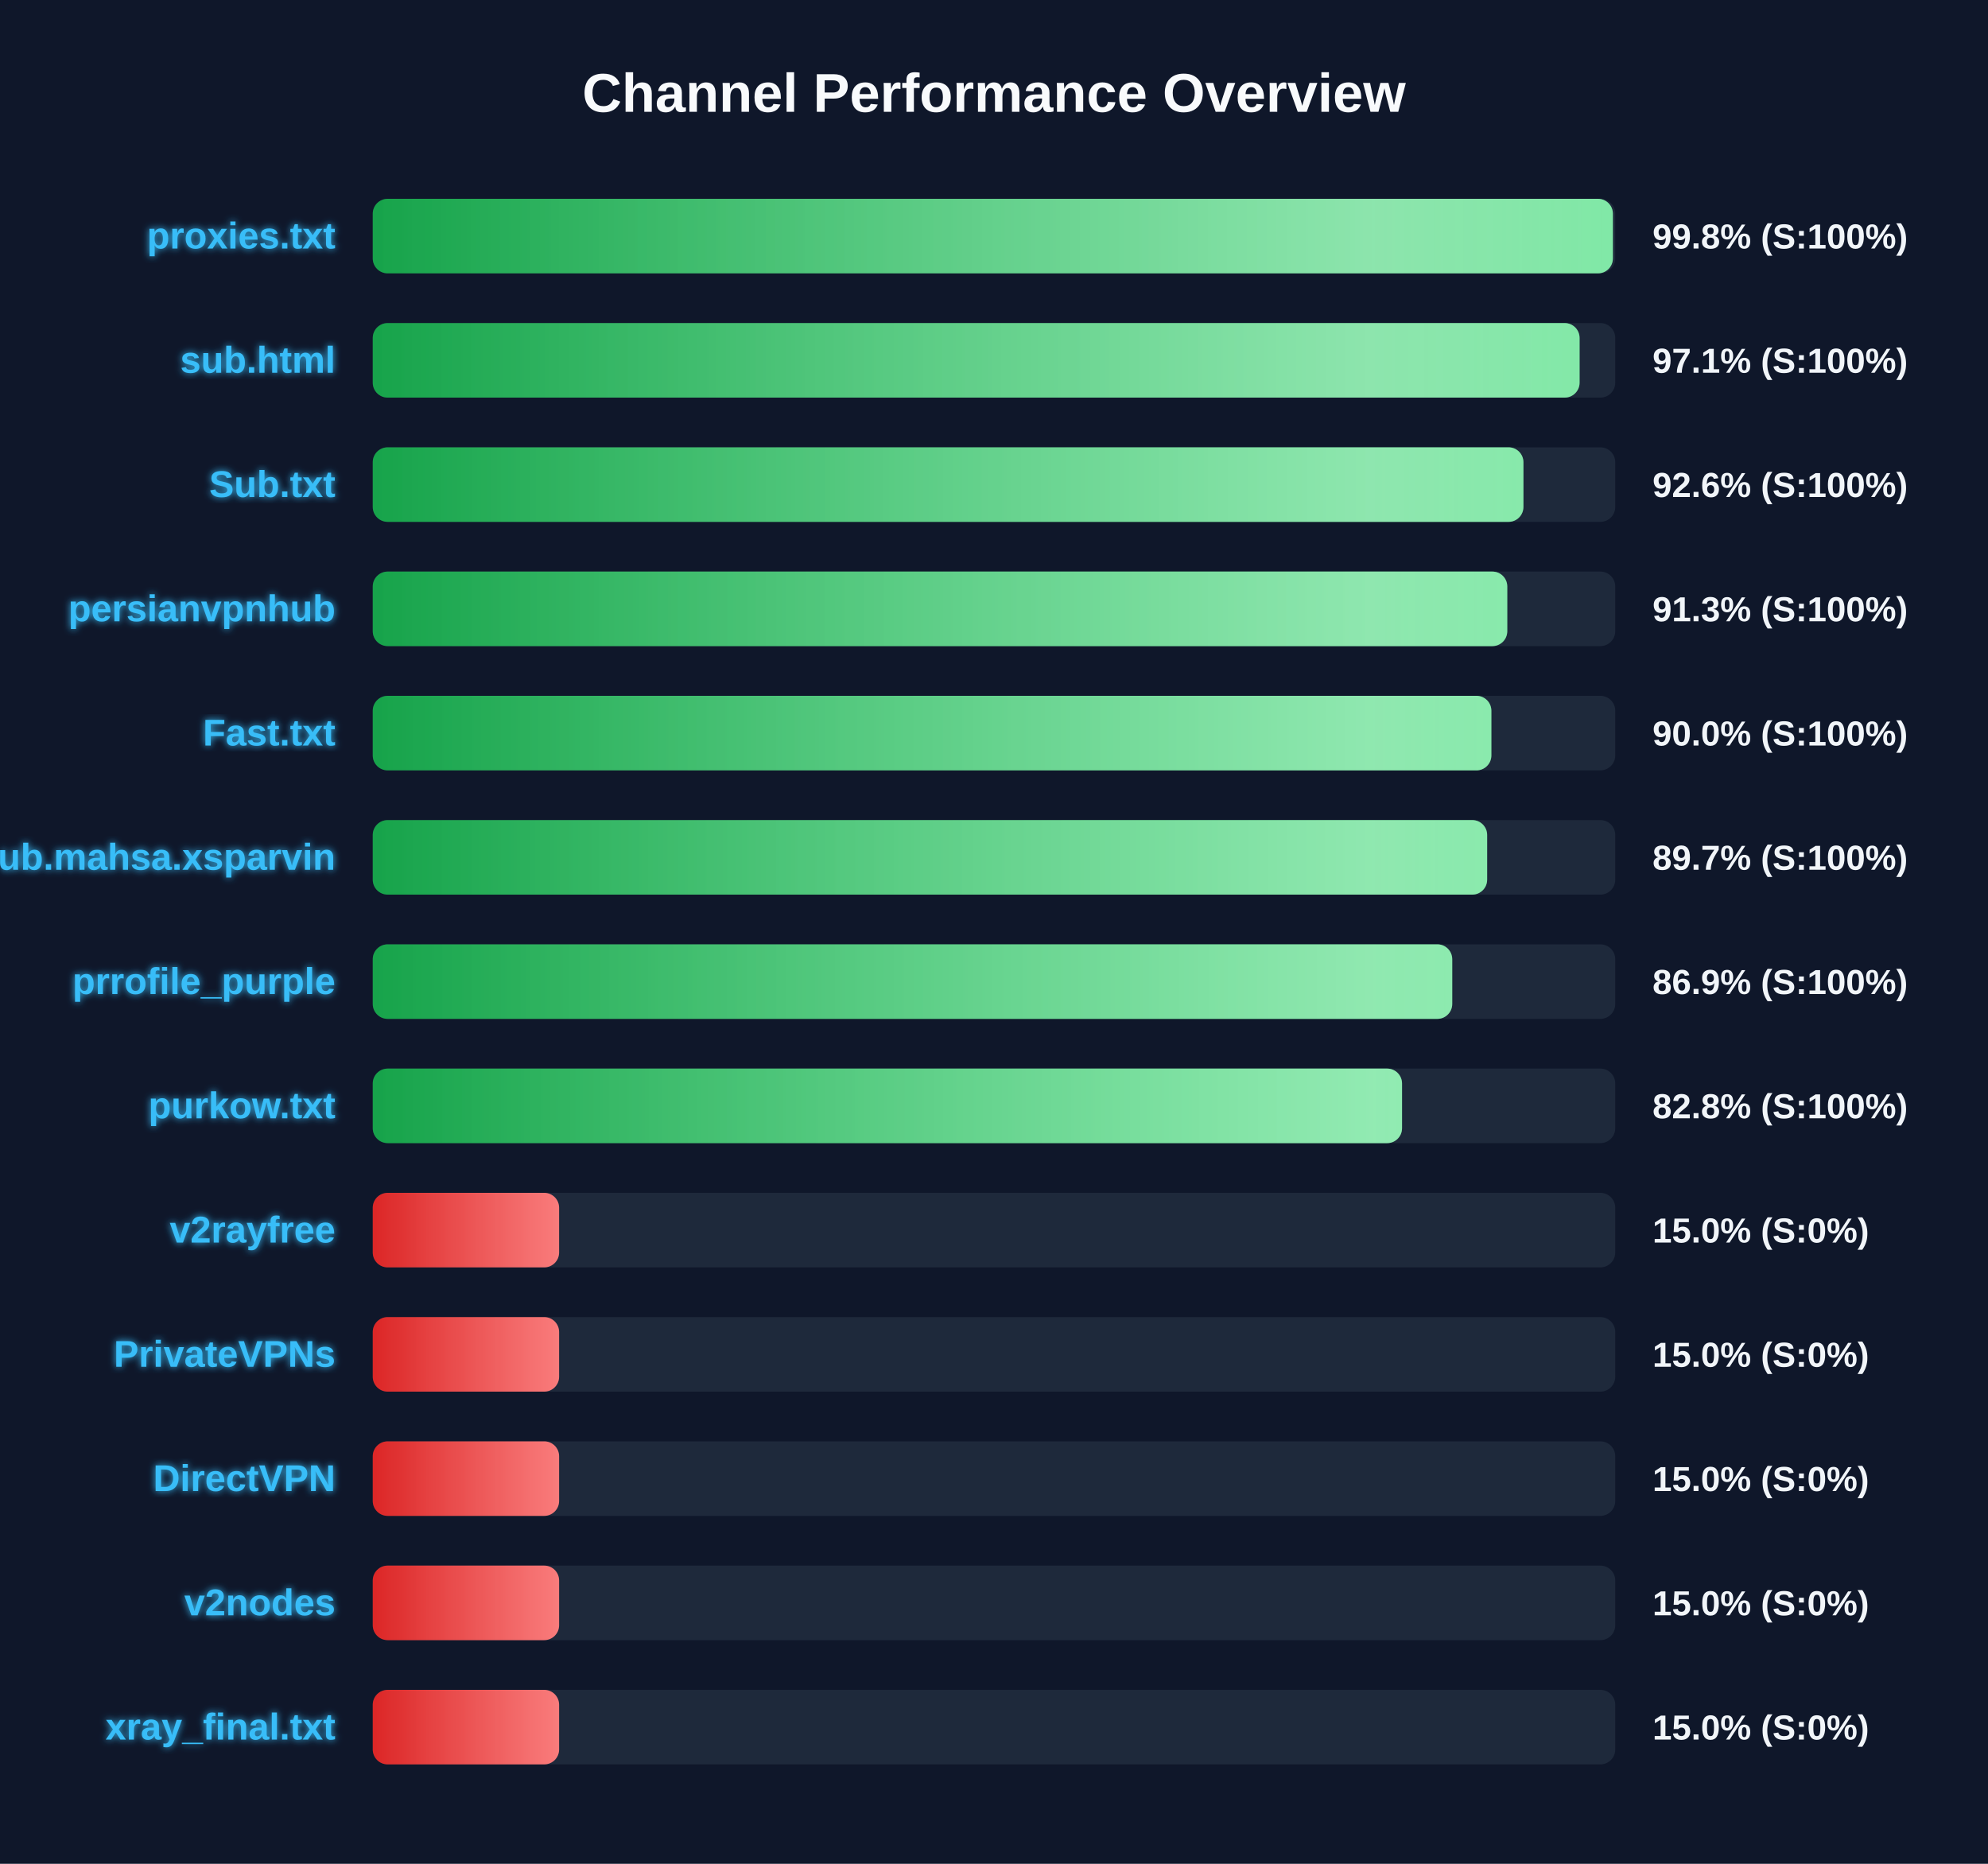
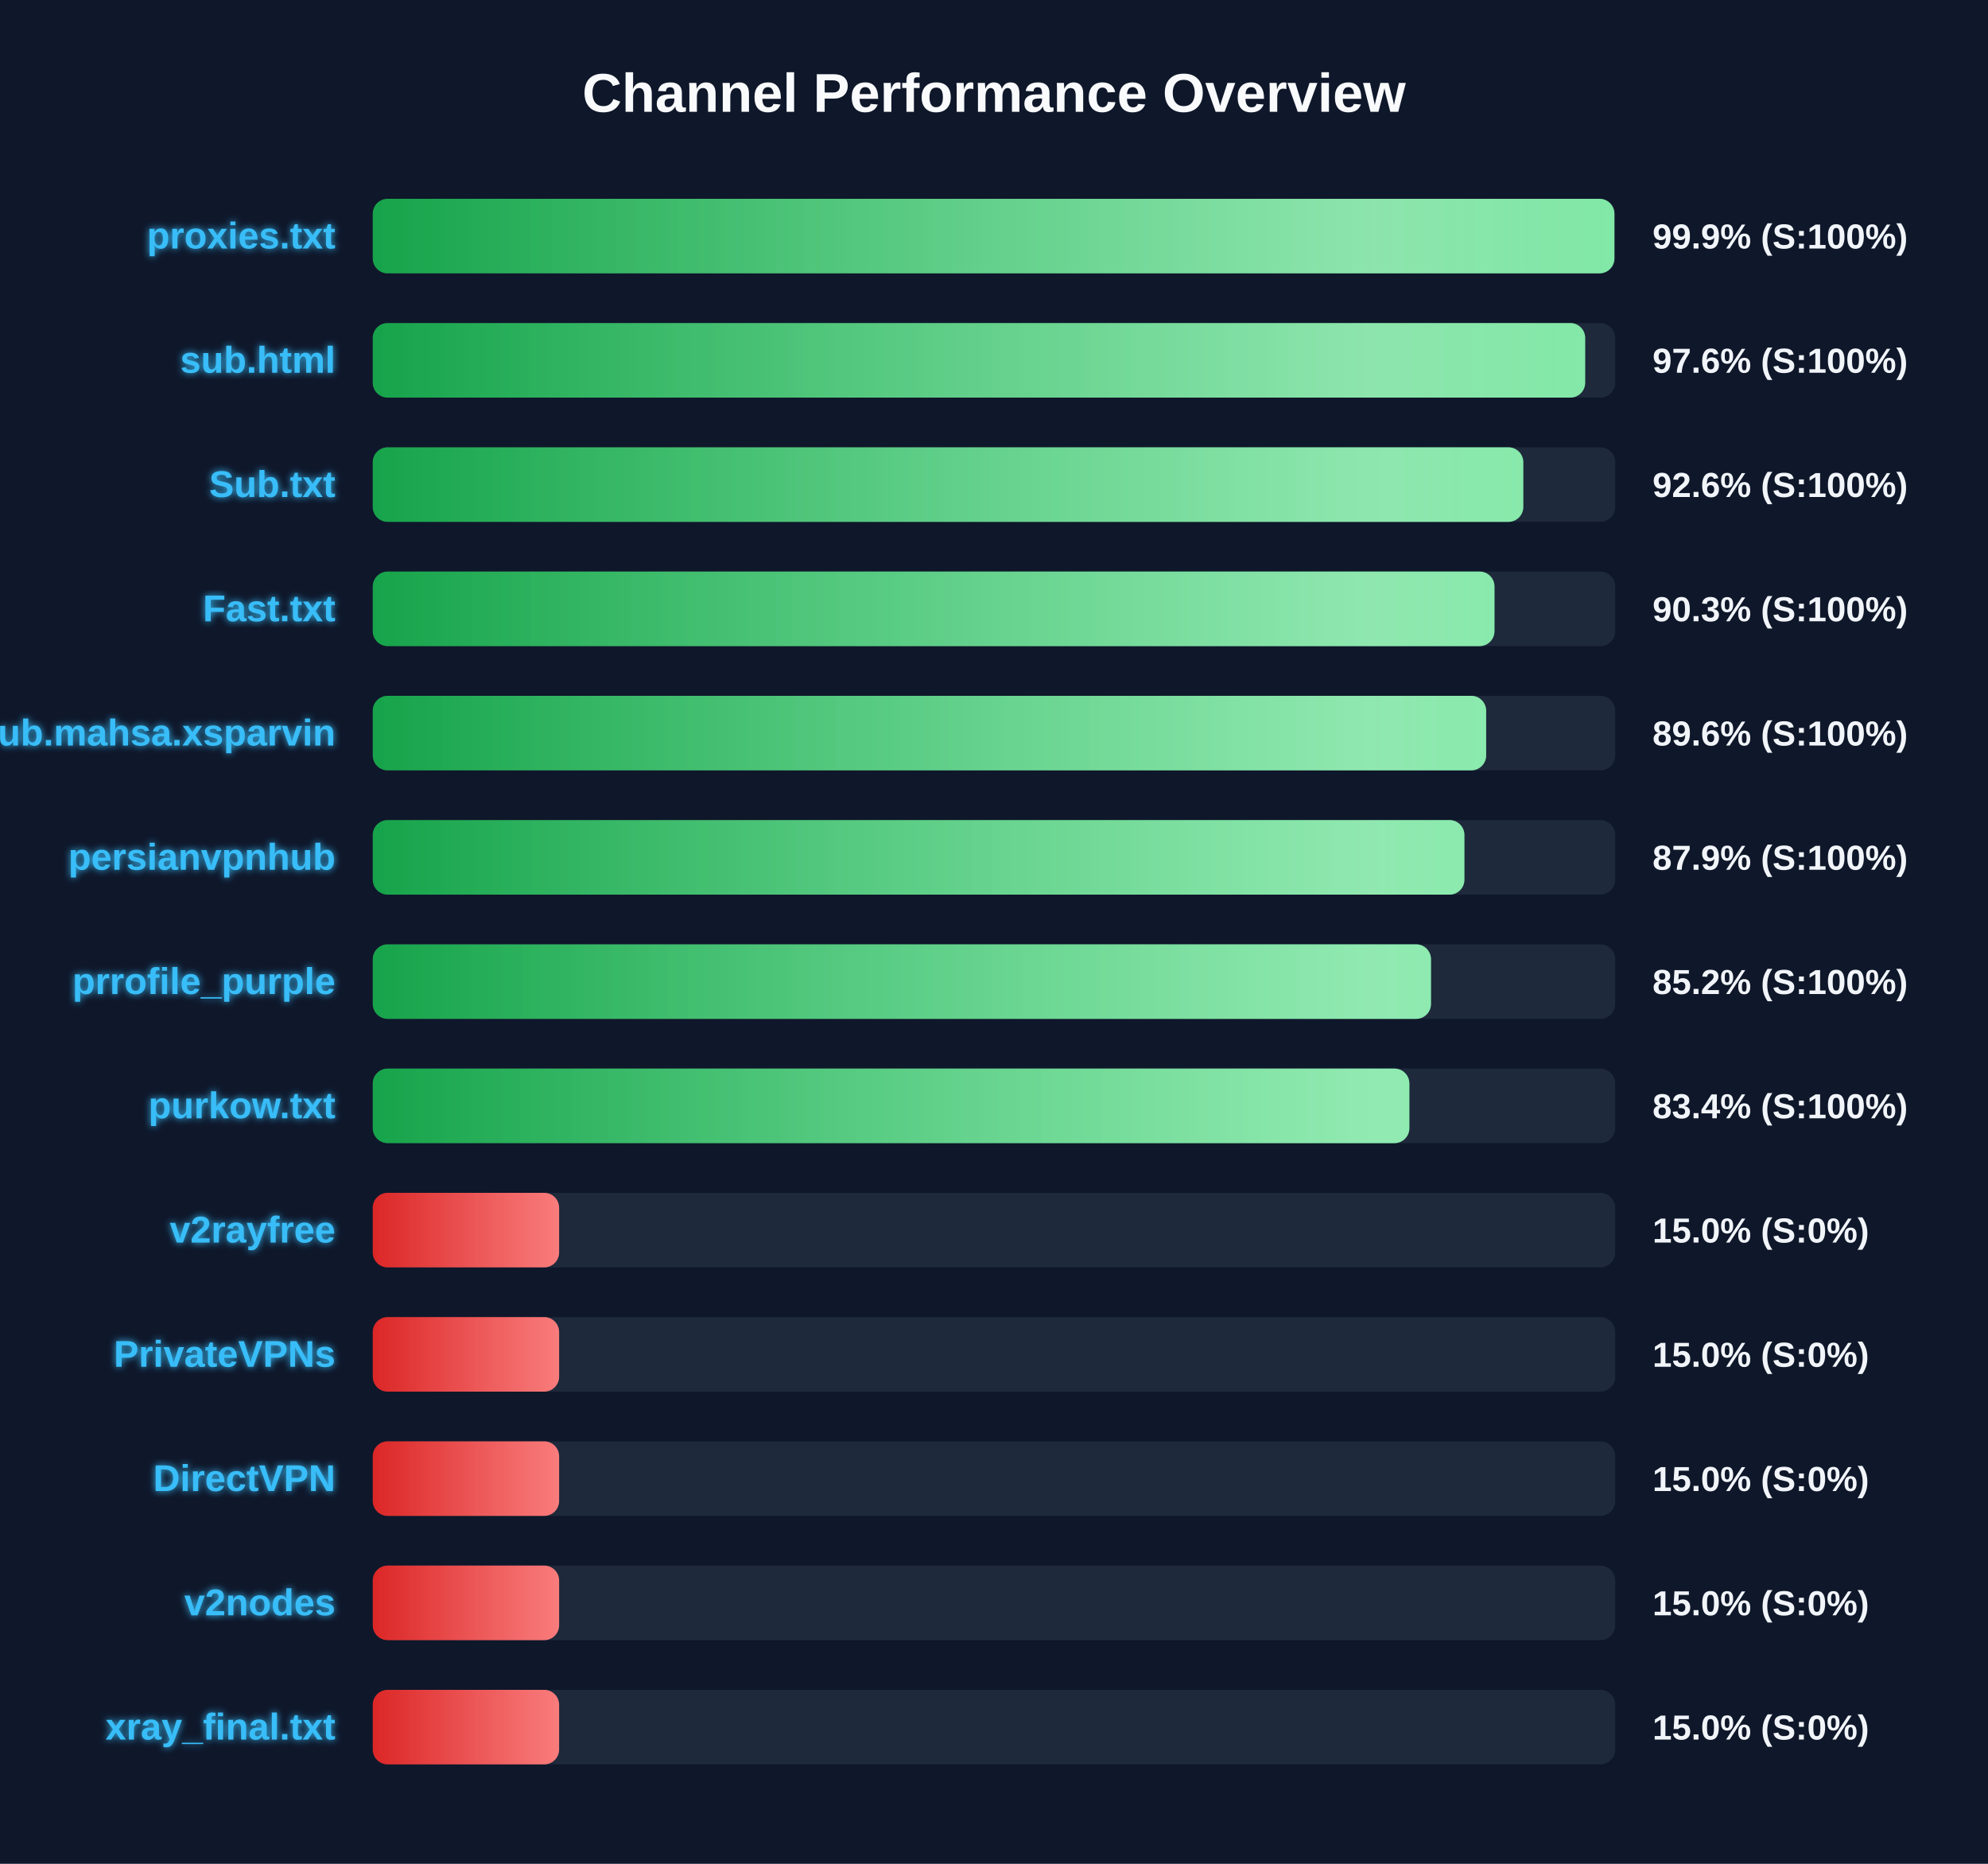
<svg xmlns="http://www.w3.org/2000/svg" width="800" height="750" version="1.1">
  <defs>
    <linearGradient id="grad-green" x1="0%" y1="0%" x2="100%" y2="0%">
      <stop offset="0%" stop-color="#16a34a" />
      <stop offset="100%" stop-color="#4ade80" />
    </linearGradient>
    <linearGradient id="grad-yellow" x1="0%" y1="0%" x2="100%" y2="0%">
      <stop offset="0%" stop-color="#ca8a04" />
      <stop offset="100%" stop-color="#fde047" />
    </linearGradient>
    <linearGradient id="grad-red" x1="0%" y1="0%" x2="100%" y2="0%">
      <stop offset="0%" stop-color="#dc2626" />
      <stop offset="100%" stop-color="#f87171" />
    </linearGradient>
    <linearGradient id="shimmer" x1="0%" y1="0%" x2="100%" y2="0%">
      <stop offset="0%" stop-color="rgba(255,255,255,0)" />
      <stop offset="50%" stop-color="rgba(255,255,255,0.4)" />
      <stop offset="100%" stop-color="rgba(255,255,255,0)" />
    </linearGradient>
    <filter id="glow" x="-20%" y="-20%" width="140%" height="140%">
      <feGaussianBlur stdDeviation="1.5" result="blur" />
      <feComposite in="SourceGraphic" in2="blur" operator="over" />
    </filter>
  </defs>
  <style>
        .bg-rect { fill: #0f172a; }
        .title { font: bold 22px 'Segoe UI', Arial, sans-serif; fill: #f8fafc; }
        .row { font: bold 15px 'Segoe UI', Arial, sans-serif; fill: #38bdf8; filter: url(#glow); }
        .score { font: bold 14px 'Segoe UI', Arial, sans-serif; fill: #f1f5f9; }
        @keyframes shimmer-anim {
            0% { transform: translateX(-100%); }
            100% { transform: translateX(200%); }
        }
        .shimmer-rect {
            animation: shimmer-anim 2.5s infinite linear;
        }
    </style>
  <rect width="100%" height="100%" class="bg-rect" />
  <text x="400" y="45" text-anchor="middle" class="title">Channel Performance Overview</text>
  <rect x="150" y="80" width="500" height="30" fill="#1e293b" rx="6" />
  <clipPath id="clip-0">
-     <rect x="150" y="80" width="499.05" height="30" rx="6" />
+     <rect x="150" y="80" width="499.65" height="30" rx="6" />
  </clipPath>
-   <rect x="150" y="80" width="499.05" height="30" fill="url(#grad-green)" rx="6" />
+   <rect x="150" y="80" width="499.65" height="30" fill="url(#grad-green)" rx="6" />
  <g clip-path="url(#clip-0)">
    <rect x="150" y="80" width="100%" height="30" fill="url(#shimmer)" class="shimmer-rect" />
  </g>
  <text x="135" y="100" text-anchor="end" class="row">proxies.txt</text>
-   <text x="665" y="100" text-anchor="start" class="score">99.8% (S:100%)</text>
+   <text x="665" y="100" text-anchor="start" class="score">99.9% (S:100%)</text>
  <rect x="150" y="130" width="500" height="30" fill="#1e293b" rx="6" />
  <clipPath id="clip-1">
-     <rect x="150" y="130" width="485.65" height="30" rx="6" />
+     <rect x="150" y="130" width="487.9" height="30" rx="6" />
  </clipPath>
-   <rect x="150" y="130" width="485.65" height="30" fill="url(#grad-green)" rx="6" />
+   <rect x="150" y="130" width="487.9" height="30" fill="url(#grad-green)" rx="6" />
  <g clip-path="url(#clip-1)">
    <rect x="150" y="130" width="100%" height="30" fill="url(#shimmer)" class="shimmer-rect" />
  </g>
  <text x="135" y="150" text-anchor="end" class="row">sub.html</text>
-   <text x="665" y="150" text-anchor="start" class="score">97.1% (S:100%)</text>
+   <text x="665" y="150" text-anchor="start" class="score">97.6% (S:100%)</text>
  <rect x="150" y="180" width="500" height="30" fill="#1e293b" rx="6" />
  <clipPath id="clip-2">
-     <rect x="150" y="180" width="463.05" height="30" rx="6" />
+     <rect x="150" y="180" width="463.0" height="30" rx="6" />
  </clipPath>
-   <rect x="150" y="180" width="463.05" height="30" fill="url(#grad-green)" rx="6" />
+   <rect x="150" y="180" width="463.0" height="30" fill="url(#grad-green)" rx="6" />
  <g clip-path="url(#clip-2)">
    <rect x="150" y="180" width="100%" height="30" fill="url(#shimmer)" class="shimmer-rect" />
  </g>
  <text x="135" y="200" text-anchor="end" class="row">Sub.txt</text>
  <text x="665" y="200" text-anchor="start" class="score">92.6% (S:100%)</text>
  <rect x="150" y="230" width="500" height="30" fill="#1e293b" rx="6" />
  <clipPath id="clip-3">
-     <rect x="150" y="230" width="456.55" height="30" rx="6" />
+     <rect x="150" y="230" width="451.4" height="30" rx="6" />
  </clipPath>
-   <rect x="150" y="230" width="456.55" height="30" fill="url(#grad-green)" rx="6" />
+   <rect x="150" y="230" width="451.4" height="30" fill="url(#grad-green)" rx="6" />
  <g clip-path="url(#clip-3)">
    <rect x="150" y="230" width="100%" height="30" fill="url(#shimmer)" class="shimmer-rect" />
  </g>
-   <text x="135" y="250" text-anchor="end" class="row">persianvpnhub</text>
-   <text x="665" y="250" text-anchor="start" class="score">91.3% (S:100%)</text>
+   <text x="135" y="250" text-anchor="end" class="row">Fast.txt</text>
+   <text x="665" y="250" text-anchor="start" class="score">90.3% (S:100%)</text>
  <rect x="150" y="280" width="500" height="30" fill="#1e293b" rx="6" />
  <clipPath id="clip-4">
-     <rect x="150" y="280" width="450.15" height="30" rx="6" />
+     <rect x="150" y="280" width="448.05" height="30" rx="6" />
  </clipPath>
-   <rect x="150" y="280" width="450.15" height="30" fill="url(#grad-green)" rx="6" />
+   <rect x="150" y="280" width="448.05" height="30" fill="url(#grad-green)" rx="6" />
  <g clip-path="url(#clip-4)">
    <rect x="150" y="280" width="100%" height="30" fill="url(#shimmer)" class="shimmer-rect" />
  </g>
-   <text x="135" y="300" text-anchor="end" class="row">Fast.txt</text>
-   <text x="665" y="300" text-anchor="start" class="score">90.0% (S:100%)</text>
+   <text x="135" y="300" text-anchor="end" class="row">Sub.mahsa.xsparvin</text>
+   <text x="665" y="300" text-anchor="start" class="score">89.6% (S:100%)</text>
  <rect x="150" y="330" width="500" height="30" fill="#1e293b" rx="6" />
  <clipPath id="clip-5">
-     <rect x="150" y="330" width="448.45" height="30" rx="6" />
+     <rect x="150" y="330" width="439.3" height="30" rx="6" />
  </clipPath>
-   <rect x="150" y="330" width="448.45" height="30" fill="url(#grad-green)" rx="6" />
+   <rect x="150" y="330" width="439.3" height="30" fill="url(#grad-green)" rx="6" />
  <g clip-path="url(#clip-5)">
    <rect x="150" y="330" width="100%" height="30" fill="url(#shimmer)" class="shimmer-rect" />
  </g>
-   <text x="135" y="350" text-anchor="end" class="row">Sub.mahsa.xsparvin</text>
-   <text x="665" y="350" text-anchor="start" class="score">89.7% (S:100%)</text>
+   <text x="135" y="350" text-anchor="end" class="row">persianvpnhub</text>
+   <text x="665" y="350" text-anchor="start" class="score">87.9% (S:100%)</text>
  <rect x="150" y="380" width="500" height="30" fill="#1e293b" rx="6" />
  <clipPath id="clip-6">
-     <rect x="150" y="380" width="434.4" height="30" rx="6" />
+     <rect x="150" y="380" width="425.85" height="30" rx="6" />
  </clipPath>
-   <rect x="150" y="380" width="434.4" height="30" fill="url(#grad-green)" rx="6" />
+   <rect x="150" y="380" width="425.85" height="30" fill="url(#grad-green)" rx="6" />
  <g clip-path="url(#clip-6)">
    <rect x="150" y="380" width="100%" height="30" fill="url(#shimmer)" class="shimmer-rect" />
  </g>
  <text x="135" y="400" text-anchor="end" class="row">prrofile_purple</text>
-   <text x="665" y="400" text-anchor="start" class="score">86.9% (S:100%)</text>
+   <text x="665" y="400" text-anchor="start" class="score">85.2% (S:100%)</text>
  <rect x="150" y="430" width="500" height="30" fill="#1e293b" rx="6" />
  <clipPath id="clip-7">
-     <rect x="150" y="430" width="414.2" height="30" rx="6" />
+     <rect x="150" y="430" width="417.15" height="30" rx="6" />
  </clipPath>
-   <rect x="150" y="430" width="414.2" height="30" fill="url(#grad-green)" rx="6" />
+   <rect x="150" y="430" width="417.15" height="30" fill="url(#grad-green)" rx="6" />
  <g clip-path="url(#clip-7)">
    <rect x="150" y="430" width="100%" height="30" fill="url(#shimmer)" class="shimmer-rect" />
  </g>
  <text x="135" y="450" text-anchor="end" class="row">purkow.txt</text>
-   <text x="665" y="450" text-anchor="start" class="score">82.8% (S:100%)</text>
+   <text x="665" y="450" text-anchor="start" class="score">83.4% (S:100%)</text>
  <rect x="150" y="480" width="500" height="30" fill="#1e293b" rx="6" />
  <clipPath id="clip-8">
    <rect x="150" y="480" width="75.0" height="30" rx="6" />
  </clipPath>
  <rect x="150" y="480" width="75.0" height="30" fill="url(#grad-red)" rx="6" />
  <g clip-path="url(#clip-8)">
    <rect x="150" y="480" width="100%" height="30" fill="url(#shimmer)" class="shimmer-rect" />
  </g>
  <text x="135" y="500" text-anchor="end" class="row">v2rayfree</text>
  <text x="665" y="500" text-anchor="start" class="score">15.0% (S:0%)</text>
  <rect x="150" y="530" width="500" height="30" fill="#1e293b" rx="6" />
  <clipPath id="clip-9">
    <rect x="150" y="530" width="75.0" height="30" rx="6" />
  </clipPath>
  <rect x="150" y="530" width="75.0" height="30" fill="url(#grad-red)" rx="6" />
  <g clip-path="url(#clip-9)">
    <rect x="150" y="530" width="100%" height="30" fill="url(#shimmer)" class="shimmer-rect" />
  </g>
  <text x="135" y="550" text-anchor="end" class="row">PrivateVPNs</text>
  <text x="665" y="550" text-anchor="start" class="score">15.0% (S:0%)</text>
  <rect x="150" y="580" width="500" height="30" fill="#1e293b" rx="6" />
  <clipPath id="clip-10">
    <rect x="150" y="580" width="75.0" height="30" rx="6" />
  </clipPath>
  <rect x="150" y="580" width="75.0" height="30" fill="url(#grad-red)" rx="6" />
  <g clip-path="url(#clip-10)">
    <rect x="150" y="580" width="100%" height="30" fill="url(#shimmer)" class="shimmer-rect" />
  </g>
  <text x="135" y="600" text-anchor="end" class="row">DirectVPN</text>
  <text x="665" y="600" text-anchor="start" class="score">15.0% (S:0%)</text>
  <rect x="150" y="630" width="500" height="30" fill="#1e293b" rx="6" />
  <clipPath id="clip-11">
    <rect x="150" y="630" width="75.0" height="30" rx="6" />
  </clipPath>
  <rect x="150" y="630" width="75.0" height="30" fill="url(#grad-red)" rx="6" />
  <g clip-path="url(#clip-11)">
    <rect x="150" y="630" width="100%" height="30" fill="url(#shimmer)" class="shimmer-rect" />
  </g>
  <text x="135" y="650" text-anchor="end" class="row">v2nodes</text>
  <text x="665" y="650" text-anchor="start" class="score">15.0% (S:0%)</text>
  <rect x="150" y="680" width="500" height="30" fill="#1e293b" rx="6" />
  <clipPath id="clip-12">
    <rect x="150" y="680" width="75.0" height="30" rx="6" />
  </clipPath>
  <rect x="150" y="680" width="75.0" height="30" fill="url(#grad-red)" rx="6" />
  <g clip-path="url(#clip-12)">
    <rect x="150" y="680" width="100%" height="30" fill="url(#shimmer)" class="shimmer-rect" />
  </g>
  <text x="135" y="700" text-anchor="end" class="row">xray_final.txt</text>
  <text x="665" y="700" text-anchor="start" class="score">15.0% (S:0%)</text>
</svg>
